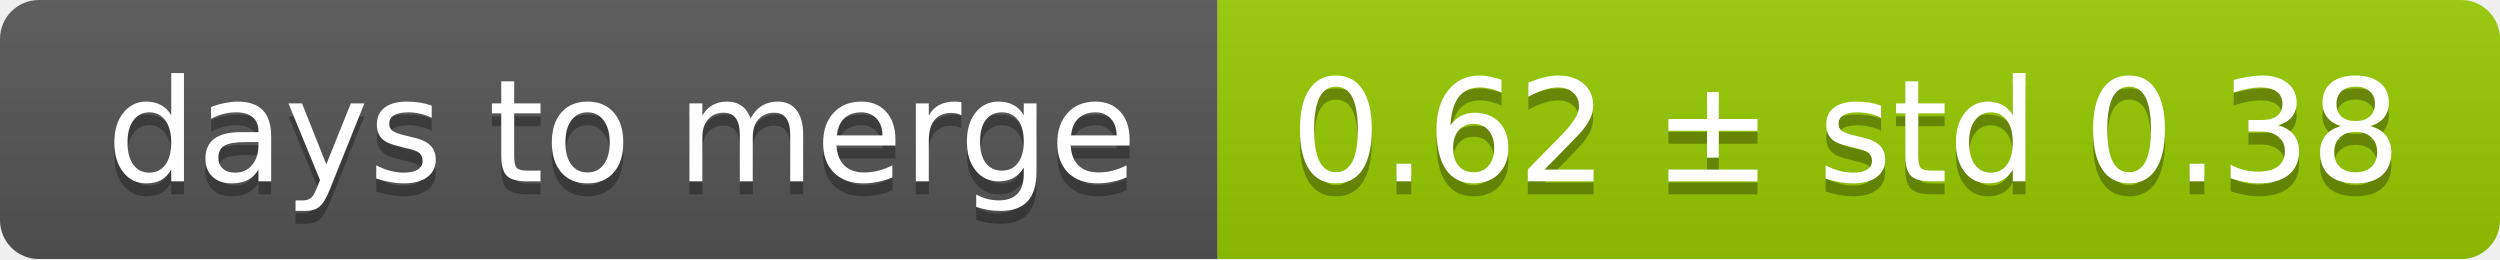
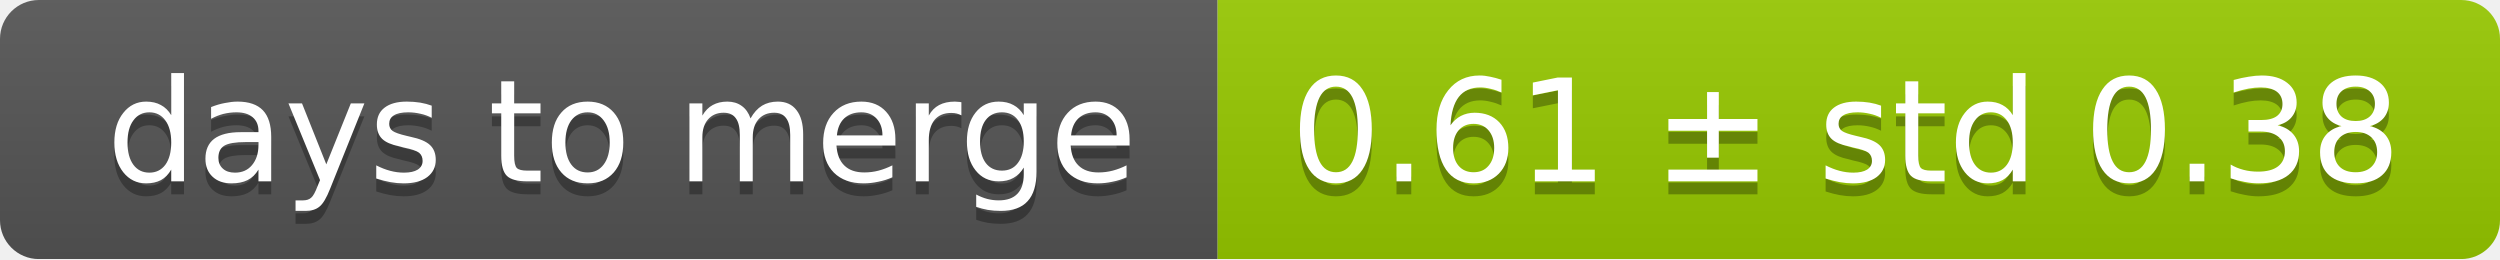
<svg xmlns="http://www.w3.org/2000/svg" width="193" height="20">
  <linearGradient id="smooth" x2="0" y2="100%">
    <stop offset="0" stop-color="#bbb" stop-opacity=".1" />
    <stop offset="1" stop-opacity=".1" />
  </linearGradient>
  <mask id="round">
    <rect width="193" height="20" rx="3" fill="#fff" />
  </mask>
  <g mask="url(#round)">
    <rect width="94" height="20" fill="#555" />
    <rect x="94" width="99" height="20" fill="#97ca00" />
    <rect width="193" height="20" fill="url(#smooth)" />
  </g>
  <g fill="#fff" text-anchor="middle" font-family="DejaVu Sans,Verdana,Geneva,sans-serif" font-size="11">
    <text x="48" y="15" fill="#010101" fill-opacity=".3">days to merge</text>
    <text x="48" y="14">days to merge</text>
-     <text x="142.5" y="15" fill="#010101" fill-opacity=".3">0.62 ± std 0.38</text>
-     <text x="142.5" y="14">0.62 ± std 0.38</text>
+     <text x="142.5" y="15" fill="#010101" fill-opacity=".3">0.61 ± std 0.38</text>
+     <text x="142.5" y="14">0.61 ± std 0.38</text>
  </g>
</svg>
